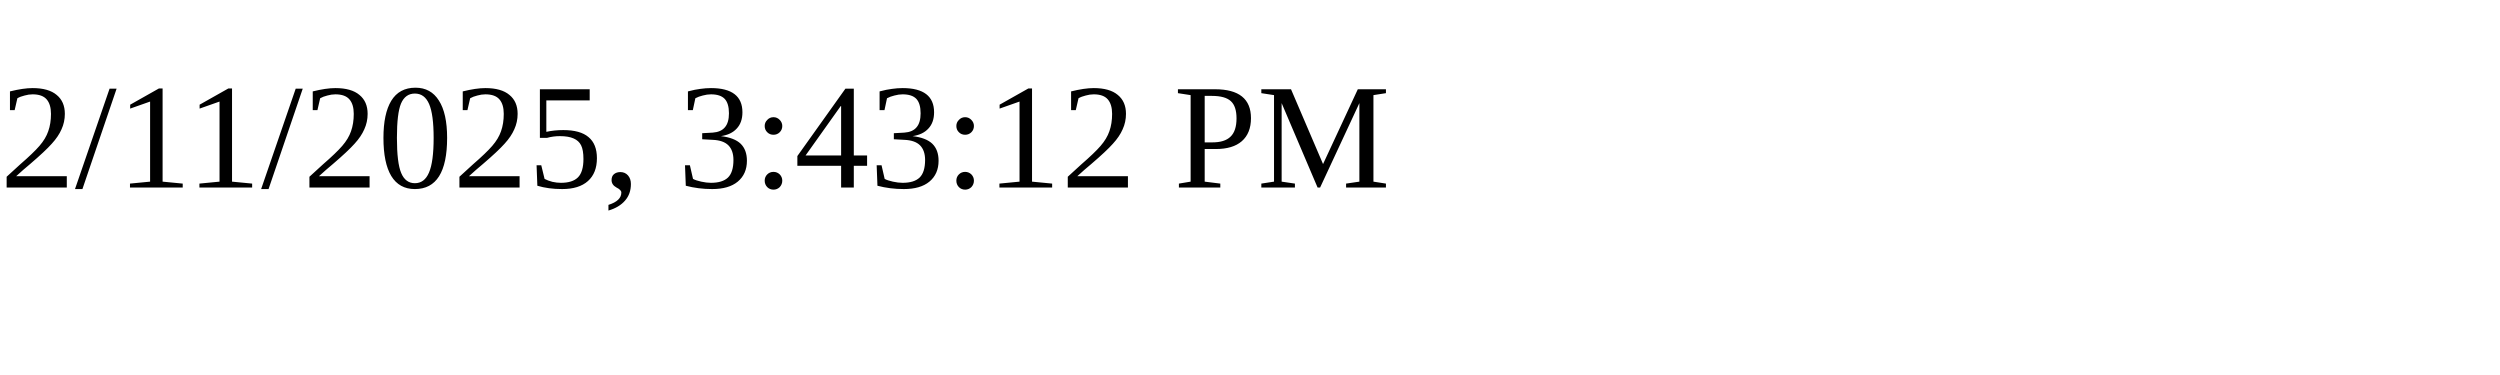
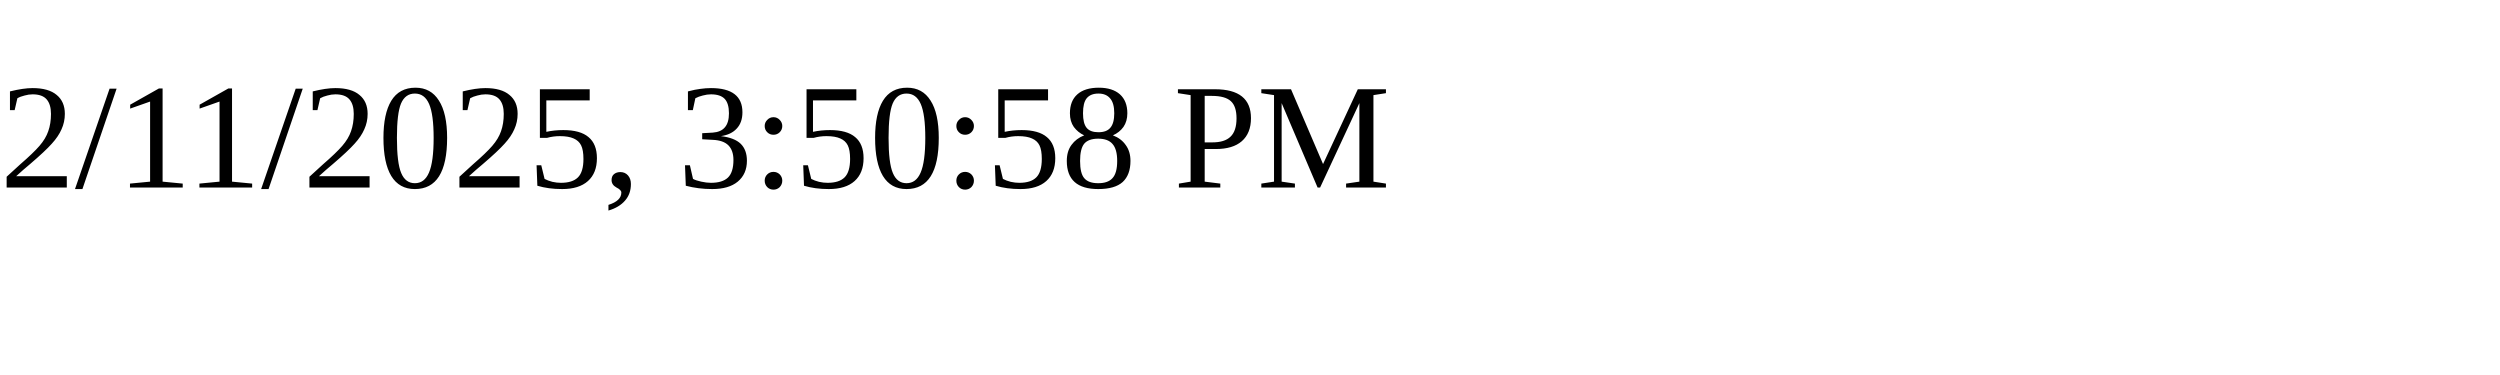
<svg xmlns="http://www.w3.org/2000/svg" height="30" width="200">
-   <text x="0" y="15">2/11/2025, 3:43:12 PM</text>
+   <text x="0" y="15">2/11/2025, 3:50:58 PM</text>
</svg>
